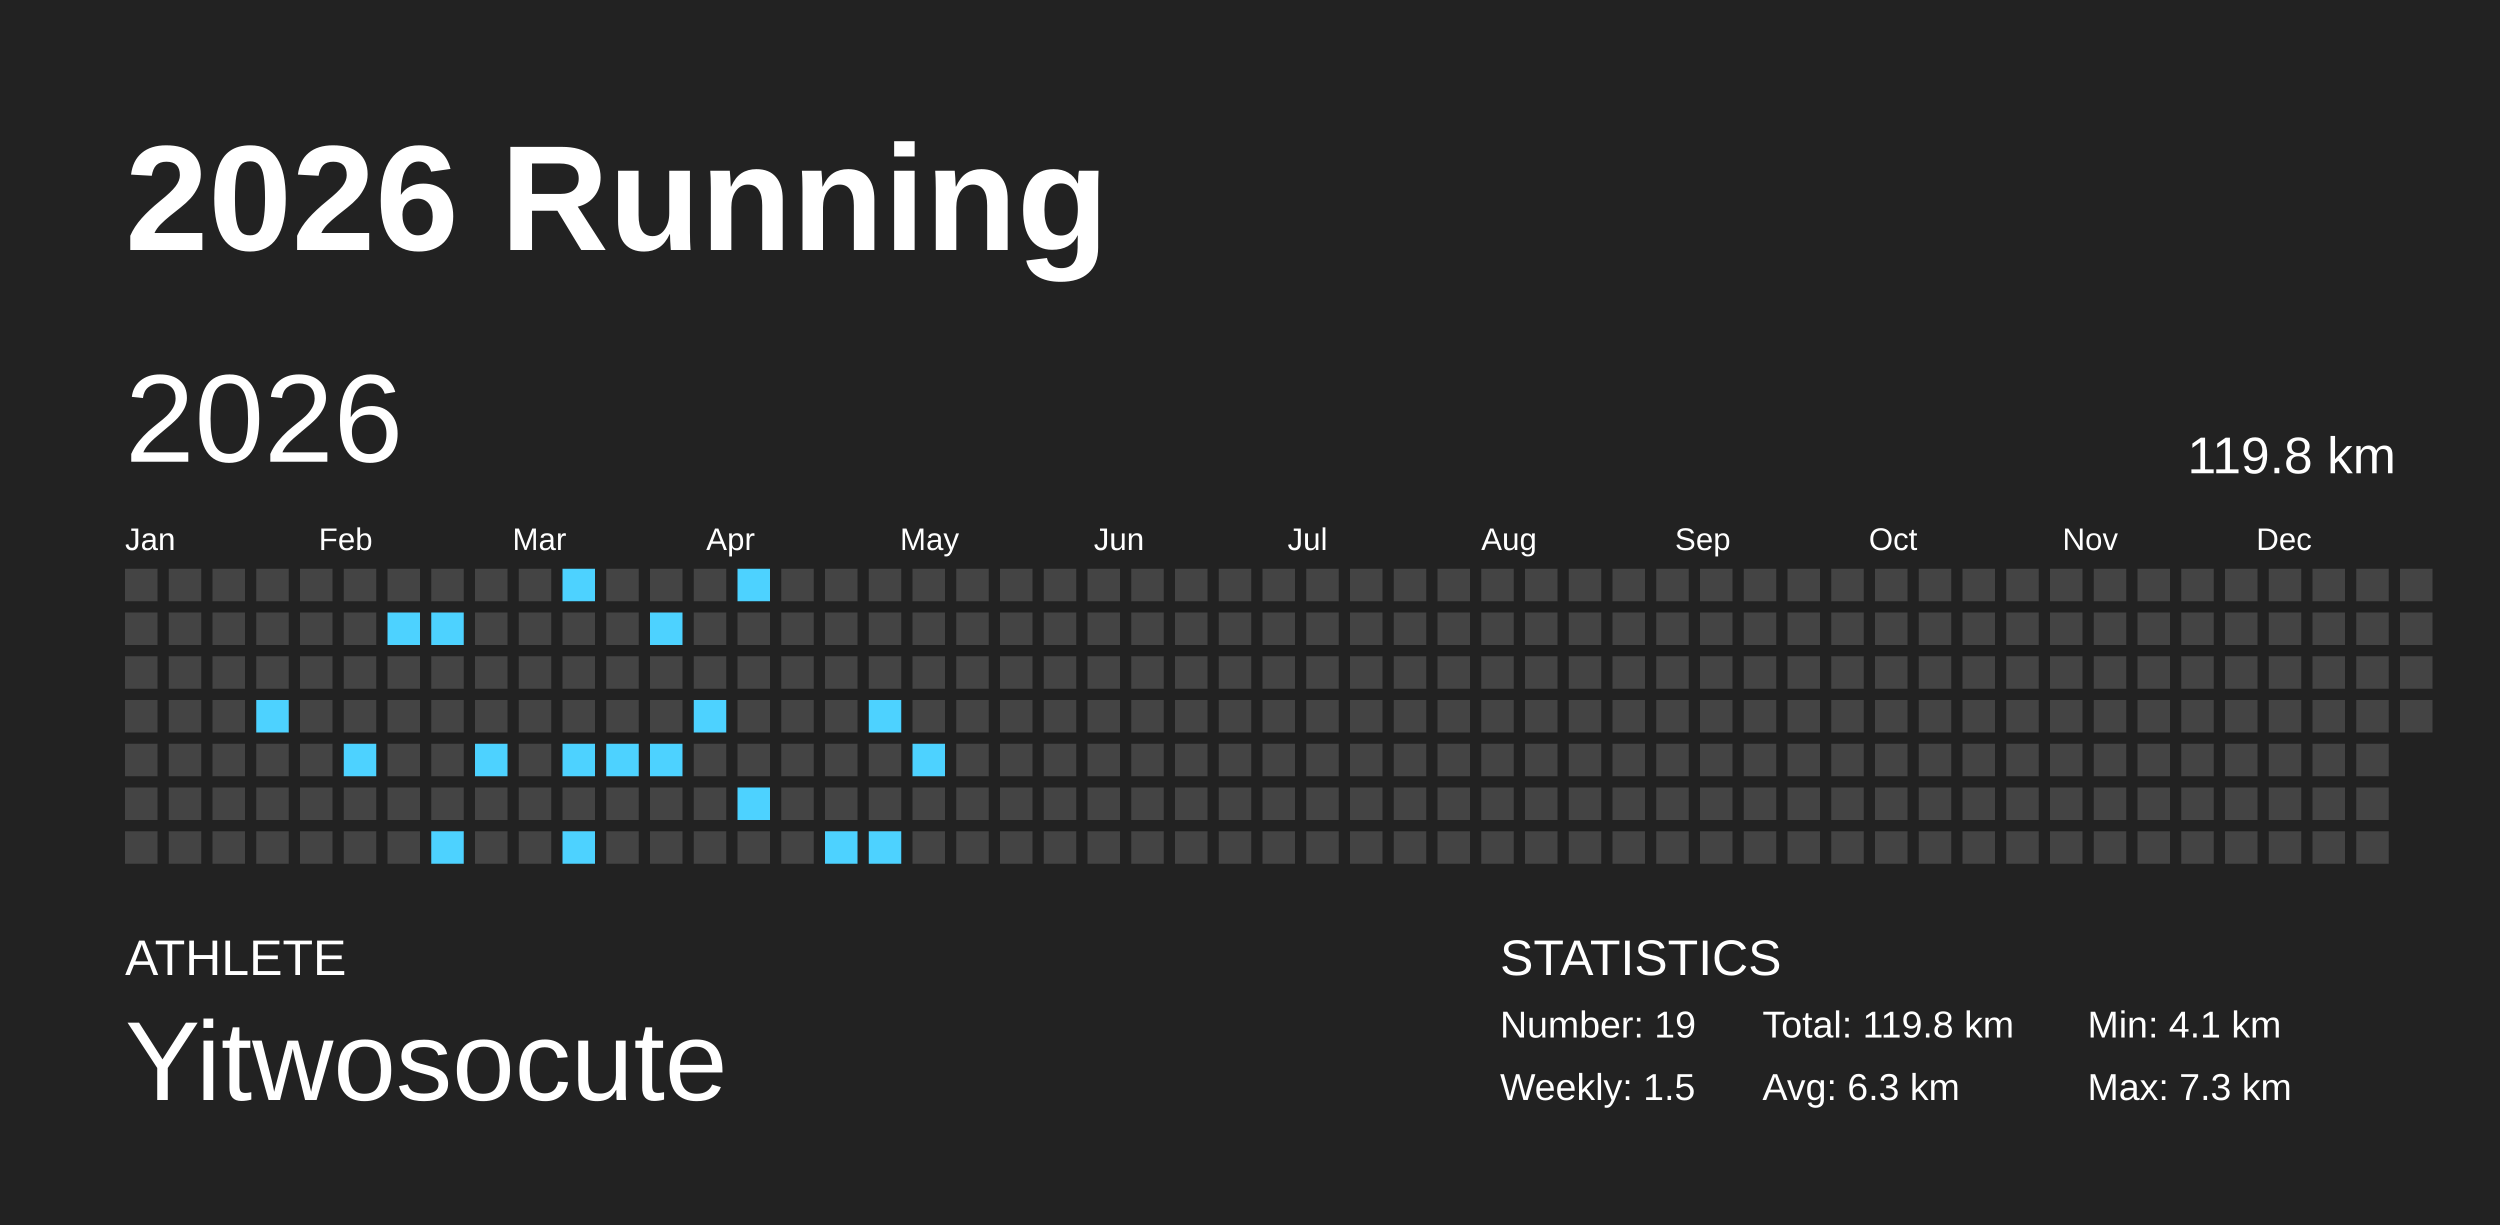
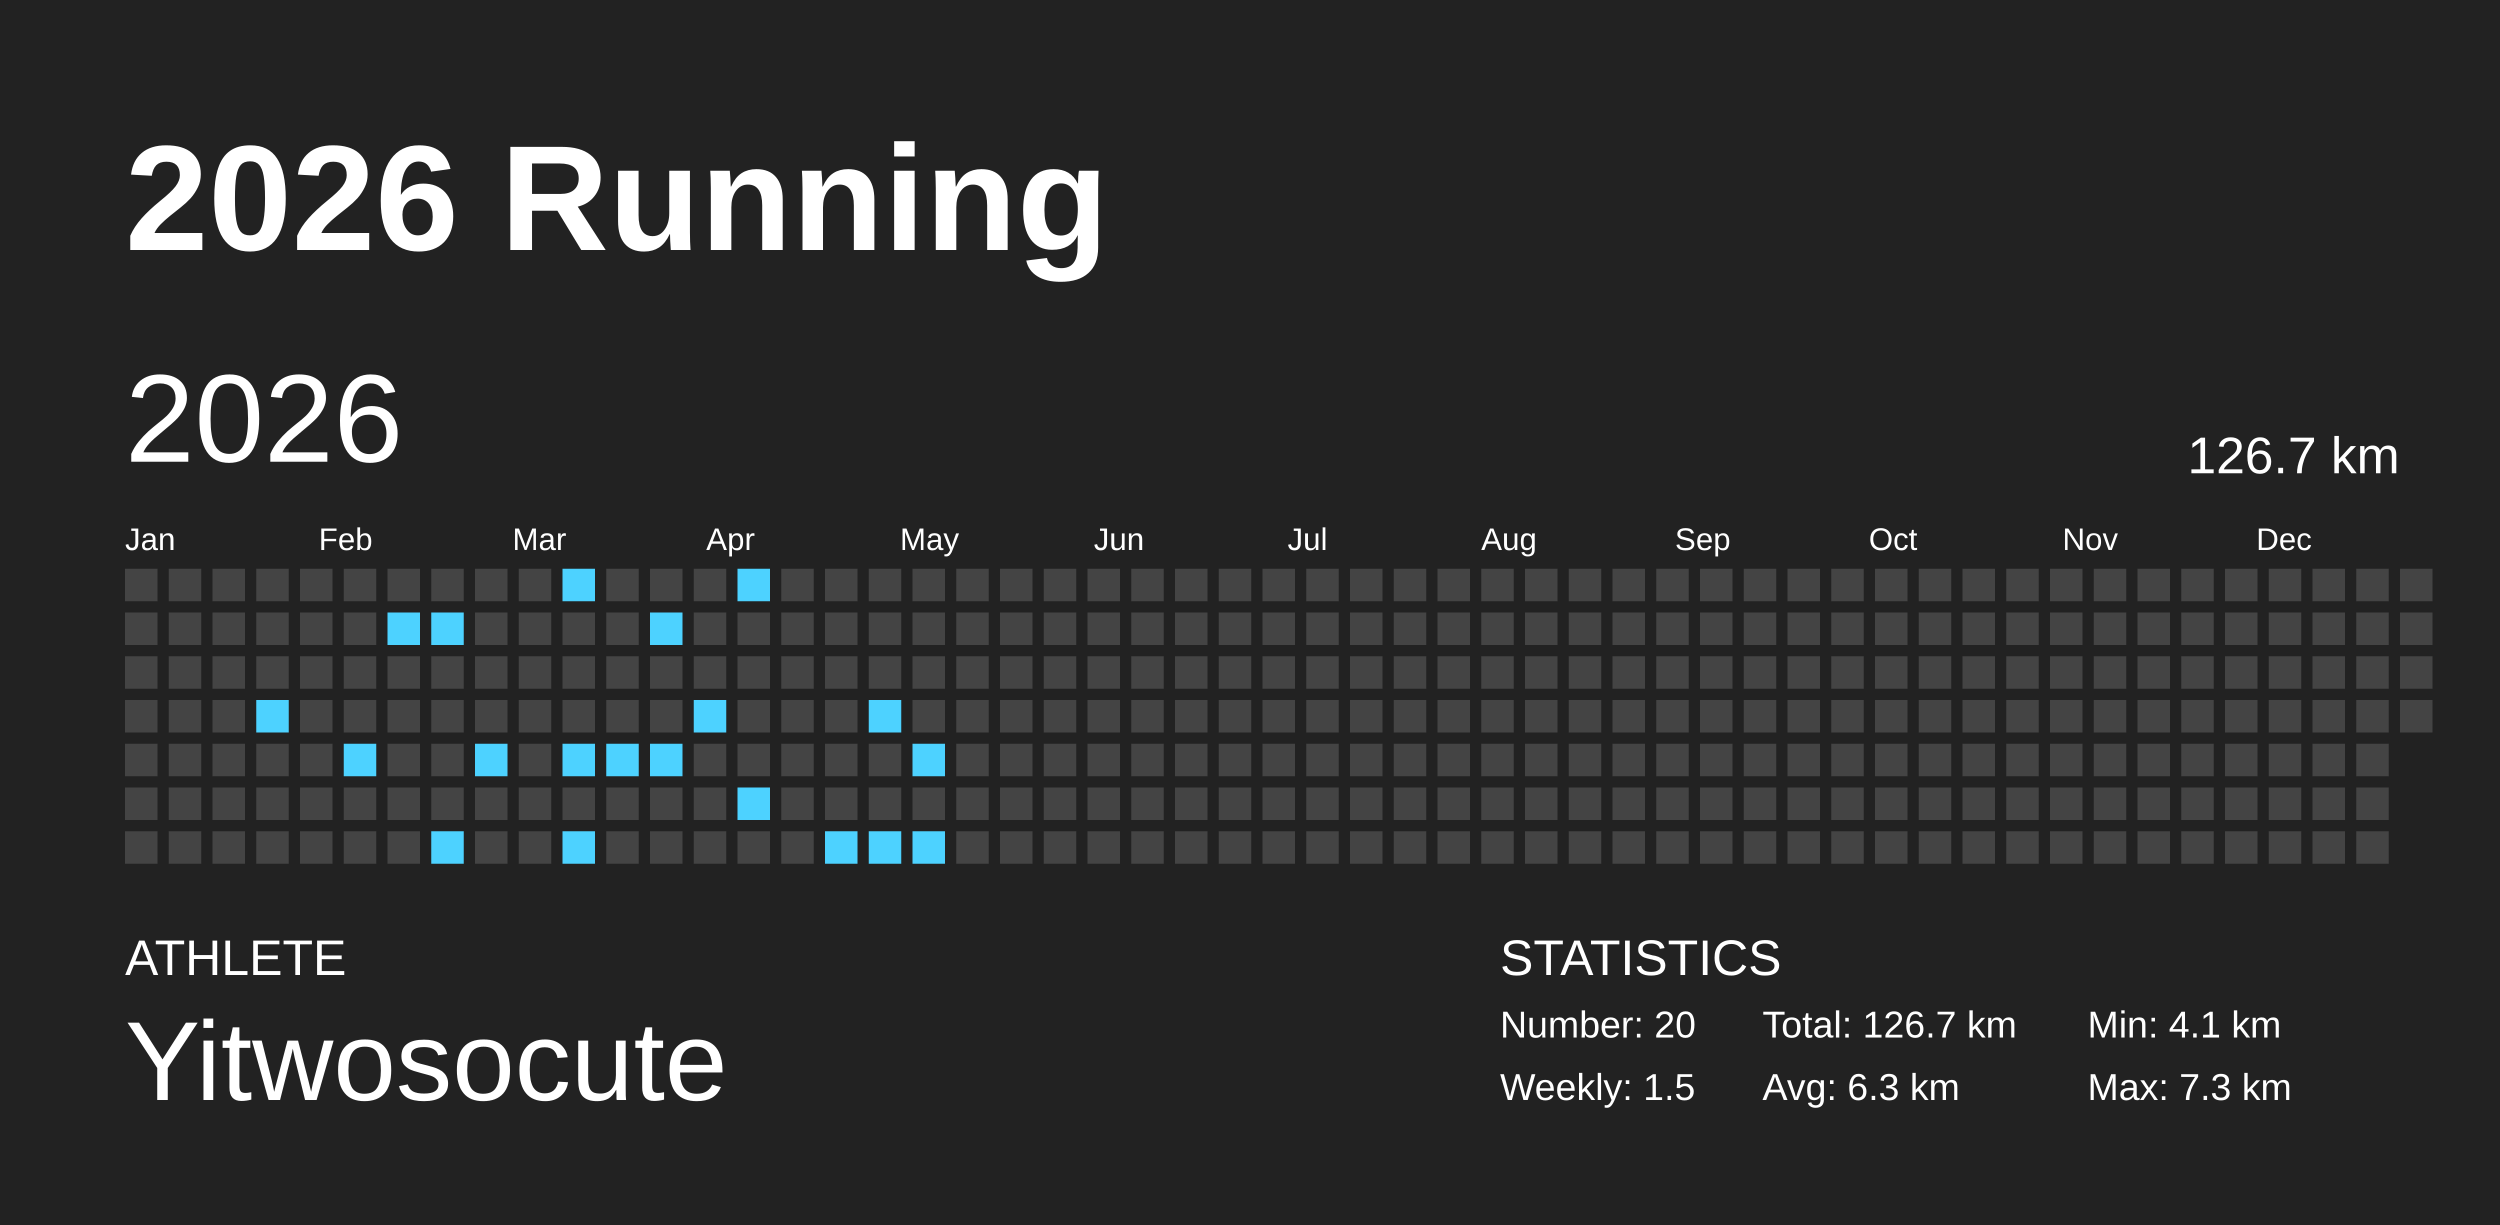
<svg xmlns="http://www.w3.org/2000/svg" baseProfile="full" height="98mm" version="1.1" viewBox="0,0,200,98" width="200mm">
  <defs />
  <rect fill="#222222" height="98" width="200" x="0" y="0" />
  <text fill="#FFFFFF" style="font-size:12px; font-family:Arial; font-weight:bold;" x="10" y="20">2026 Running</text>
  <text fill="#FFFFFF" style="font-size:4px; font-family:Arial" x="10" y="78">ATHLETE</text>
  <text fill="#FFFFFF" style="font-size:9px; font-family:Arial" x="10" y="88">Yitwosocute</text>
  <text fill="#FFFFFF" style="font-size:4px; font-family:Arial" x="120" y="78">STATISTICS</text>
-   <text fill="#FFFFFF" style="font-size:3px; font-family:Arial" x="120" y="83">Number: 19</text>
+   <text fill="#FFFFFF" style="font-size:3px; font-family:Arial" x="120" y="83">Number: 20</text>
  <text fill="#FFFFFF" style="font-size:3px; font-family:Arial" x="120" y="88">Weekly: 1.5</text>
-   <text fill="#FFFFFF" style="font-size:3px; font-family:Arial" x="141" y="83">Total: 119.8 km</text>
+   <text fill="#FFFFFF" style="font-size:3px; font-family:Arial" x="141" y="83">Total: 126.7 km</text>
  <text fill="#FFFFFF" style="font-size:3px; font-family:Arial" x="141" y="88">Avg: 6.3 km</text>
  <text fill="#FFFFFF" style="font-size:3px; font-family:Arial" x="167" y="83">Min: 4.1 km</text>
  <text fill="#FFFFFF" style="font-size:3px; font-family:Arial" x="167" y="88">Max: 7.3 km</text>
  <text dominant-baseline="hanging" fill="#FFFFFF" style="font-size:10.0px; font-family:Arial;" x="10" y="30">2026</text>
-   <text dominant-baseline="hanging" fill="#FFFFFF" style="font-size:4.125px; font-family:Arial;" x="175" y="35">119.8 km</text>
+   <text dominant-baseline="hanging" fill="#FFFFFF" style="font-size:4.125px; font-family:Arial;" x="175" y="35">126.7 km</text>
  <text fill="#FFFFFF" style="font-size:2.5px; font-family:Arial" x="10.0" y="44">Jan</text>
  <text fill="#FFFFFF" style="font-size:2.5px; font-family:Arial" x="25.5" y="44">Feb</text>
  <text fill="#FFFFFF" style="font-size:2.5px; font-family:Arial" x="41.0" y="44">Mar</text>
  <text fill="#FFFFFF" style="font-size:2.5px; font-family:Arial" x="56.5" y="44">Apr</text>
  <text fill="#FFFFFF" style="font-size:2.5px; font-family:Arial" x="72.0" y="44">May</text>
  <text fill="#FFFFFF" style="font-size:2.5px; font-family:Arial" x="87.5" y="44">Jun</text>
  <text fill="#FFFFFF" style="font-size:2.5px; font-family:Arial" x="103.0" y="44">Jul</text>
  <text fill="#FFFFFF" style="font-size:2.5px; font-family:Arial" x="118.5" y="44">Aug</text>
  <text fill="#FFFFFF" style="font-size:2.5px; font-family:Arial" x="134.0" y="44">Sep</text>
  <text fill="#FFFFFF" style="font-size:2.5px; font-family:Arial" x="149.5" y="44">Oct</text>
  <text fill="#FFFFFF" style="font-size:2.5px; font-family:Arial" x="165.0" y="44">Nov</text>
  <text fill="#FFFFFF" style="font-size:2.5px; font-family:Arial" x="180.5" y="44">Dec</text>
  <rect fill="#444444" height="2.6" width="2.6" x="10.0" y="45.5" />
  <rect fill="#444444" height="2.6" width="2.6" x="10.0" y="49.0" />
  <rect fill="#444444" height="2.6" width="2.6" x="10.0" y="52.5" />
  <rect fill="#444444" height="2.6" width="2.6" x="10.0" y="56.0" />
  <rect fill="#444444" height="2.6" width="2.6" x="10.0" y="59.5" />
  <rect fill="#444444" height="2.6" width="2.6" x="10.0" y="63.0" />
  <rect fill="#444444" height="2.6" width="2.6" x="10.0" y="66.5" />
  <rect fill="#444444" height="2.6" width="2.6" x="13.5" y="45.5" />
  <rect fill="#444444" height="2.6" width="2.6" x="13.5" y="49.0" />
  <rect fill="#444444" height="2.6" width="2.6" x="13.5" y="52.5" />
  <rect fill="#444444" height="2.6" width="2.6" x="13.5" y="56.0" />
  <rect fill="#444444" height="2.6" width="2.6" x="13.5" y="59.5" />
  <rect fill="#444444" height="2.6" width="2.6" x="13.5" y="63.0" />
  <rect fill="#444444" height="2.6" width="2.6" x="13.5" y="66.5" />
  <rect fill="#444444" height="2.6" width="2.6" x="17.0" y="45.5" />
  <rect fill="#444444" height="2.6" width="2.6" x="17.0" y="49.0" />
  <rect fill="#444444" height="2.6" width="2.6" x="17.0" y="52.5" />
  <rect fill="#444444" height="2.6" width="2.6" x="17.0" y="56.0" />
  <rect fill="#444444" height="2.6" width="2.6" x="17.0" y="59.5" />
  <rect fill="#444444" height="2.6" width="2.6" x="17.0" y="63.0" />
  <rect fill="#444444" height="2.6" width="2.6" x="17.0" y="66.5" />
  <rect fill="#444444" height="2.6" width="2.6" x="20.5" y="45.5" />
  <rect fill="#444444" height="2.6" width="2.6" x="20.5" y="49.0" />
  <rect fill="#444444" height="2.6" width="2.6" x="20.5" y="52.5" />
  <rect fill="#4dd2ff" height="2.6" width="2.6" x="20.5" y="56.0" />
  <rect fill="#444444" height="2.6" width="2.6" x="20.5" y="59.5" />
  <rect fill="#444444" height="2.6" width="2.6" x="20.5" y="63.0" />
  <rect fill="#444444" height="2.6" width="2.6" x="20.5" y="66.5" />
  <rect fill="#444444" height="2.6" width="2.6" x="24.0" y="45.5" />
  <rect fill="#444444" height="2.6" width="2.6" x="24.0" y="49.0" />
  <rect fill="#444444" height="2.6" width="2.6" x="24.0" y="52.5" />
  <rect fill="#444444" height="2.6" width="2.6" x="24.0" y="56.0" />
  <rect fill="#444444" height="2.6" width="2.6" x="24.0" y="59.5" />
  <rect fill="#444444" height="2.6" width="2.6" x="24.0" y="63.0" />
  <rect fill="#444444" height="2.6" width="2.6" x="24.0" y="66.5" />
  <rect fill="#444444" height="2.6" width="2.6" x="27.5" y="45.5" />
  <rect fill="#444444" height="2.6" width="2.6" x="27.5" y="49.0" />
  <rect fill="#444444" height="2.6" width="2.6" x="27.5" y="52.5" />
  <rect fill="#444444" height="2.6" width="2.6" x="27.5" y="56.0" />
  <rect fill="#4dd2ff" height="2.6" width="2.6" x="27.5" y="59.5" />
  <rect fill="#444444" height="2.6" width="2.6" x="27.5" y="63.0" />
  <rect fill="#444444" height="2.6" width="2.6" x="27.5" y="66.5" />
  <rect fill="#444444" height="2.6" width="2.6" x="31.0" y="45.5" />
  <rect fill="#4dd2ff" height="2.6" width="2.6" x="31.0" y="49.0" />
  <rect fill="#444444" height="2.6" width="2.6" x="31.0" y="52.5" />
  <rect fill="#444444" height="2.6" width="2.6" x="31.0" y="56.0" />
  <rect fill="#444444" height="2.6" width="2.6" x="31.0" y="59.5" />
  <rect fill="#444444" height="2.6" width="2.6" x="31.0" y="63.0" />
  <rect fill="#444444" height="2.6" width="2.6" x="31.0" y="66.5" />
  <rect fill="#444444" height="2.6" width="2.6" x="34.5" y="45.5" />
  <rect fill="#4dd2ff" height="2.6" width="2.6" x="34.5" y="49.0" />
  <rect fill="#444444" height="2.6" width="2.6" x="34.5" y="52.5" />
  <rect fill="#444444" height="2.6" width="2.6" x="34.5" y="56.0" />
  <rect fill="#444444" height="2.6" width="2.6" x="34.5" y="59.5" />
  <rect fill="#444444" height="2.6" width="2.6" x="34.5" y="63.0" />
  <rect fill="#4dd2ff" height="2.6" width="2.6" x="34.5" y="66.5" />
  <rect fill="#444444" height="2.6" width="2.6" x="38.0" y="45.5" />
  <rect fill="#444444" height="2.6" width="2.6" x="38.0" y="49.0" />
  <rect fill="#444444" height="2.6" width="2.6" x="38.0" y="52.5" />
  <rect fill="#444444" height="2.6" width="2.6" x="38.0" y="56.0" />
  <rect fill="#4dd2ff" height="2.6" width="2.6" x="38.0" y="59.5" />
  <rect fill="#444444" height="2.6" width="2.6" x="38.0" y="63.0" />
  <rect fill="#444444" height="2.6" width="2.6" x="38.0" y="66.5" />
  <rect fill="#444444" height="2.6" width="2.6" x="41.5" y="45.5" />
  <rect fill="#444444" height="2.6" width="2.6" x="41.5" y="49.0" />
  <rect fill="#444444" height="2.6" width="2.6" x="41.5" y="52.5" />
  <rect fill="#444444" height="2.6" width="2.6" x="41.5" y="56.0" />
  <rect fill="#444444" height="2.6" width="2.6" x="41.5" y="59.5" />
  <rect fill="#444444" height="2.6" width="2.6" x="41.5" y="63.0" />
  <rect fill="#444444" height="2.6" width="2.6" x="41.5" y="66.5" />
  <rect fill="#4dd2ff" height="2.6" width="2.6" x="45.0" y="45.5" />
  <rect fill="#444444" height="2.6" width="2.6" x="45.0" y="49.0" />
  <rect fill="#444444" height="2.6" width="2.6" x="45.0" y="52.5" />
  <rect fill="#444444" height="2.6" width="2.6" x="45.0" y="56.0" />
  <rect fill="#4dd2ff" height="2.6" width="2.6" x="45.0" y="59.5" />
  <rect fill="#444444" height="2.6" width="2.6" x="45.0" y="63.0" />
  <rect fill="#4dd2ff" height="2.6" width="2.6" x="45.0" y="66.5" />
  <rect fill="#444444" height="2.6" width="2.6" x="48.5" y="45.5" />
  <rect fill="#444444" height="2.6" width="2.6" x="48.5" y="49.0" />
  <rect fill="#444444" height="2.6" width="2.6" x="48.5" y="52.5" />
  <rect fill="#444444" height="2.6" width="2.6" x="48.5" y="56.0" />
  <rect fill="#4dd2ff" height="2.6" width="2.6" x="48.5" y="59.5" />
  <rect fill="#444444" height="2.6" width="2.6" x="48.5" y="63.0" />
  <rect fill="#444444" height="2.6" width="2.6" x="48.5" y="66.5" />
  <rect fill="#444444" height="2.6" width="2.6" x="52.0" y="45.5" />
  <rect fill="#4dd2ff" height="2.6" width="2.6" x="52.0" y="49.0" />
  <rect fill="#444444" height="2.6" width="2.6" x="52.0" y="52.5" />
  <rect fill="#444444" height="2.6" width="2.6" x="52.0" y="56.0" />
  <rect fill="#4dd2ff" height="2.6" width="2.6" x="52.0" y="59.5" />
  <rect fill="#444444" height="2.6" width="2.6" x="52.0" y="63.0" />
  <rect fill="#444444" height="2.6" width="2.6" x="52.0" y="66.5" />
  <rect fill="#444444" height="2.6" width="2.6" x="55.5" y="45.5" />
  <rect fill="#444444" height="2.6" width="2.6" x="55.5" y="49.0" />
  <rect fill="#444444" height="2.6" width="2.6" x="55.5" y="52.5" />
  <rect fill="#4dd2ff" height="2.6" width="2.6" x="55.5" y="56.0" />
  <rect fill="#444444" height="2.6" width="2.6" x="55.5" y="59.5" />
  <rect fill="#444444" height="2.6" width="2.6" x="55.5" y="63.0" />
  <rect fill="#444444" height="2.6" width="2.6" x="55.5" y="66.5" />
  <rect fill="#4dd2ff" height="2.6" width="2.6" x="59.0" y="45.5" />
  <rect fill="#444444" height="2.6" width="2.6" x="59.0" y="49.0" />
  <rect fill="#444444" height="2.6" width="2.6" x="59.0" y="52.5" />
  <rect fill="#444444" height="2.6" width="2.6" x="59.0" y="56.0" />
  <rect fill="#444444" height="2.6" width="2.6" x="59.0" y="59.5" />
  <rect fill="#4dd2ff" height="2.6" width="2.6" x="59.0" y="63.0" />
  <rect fill="#444444" height="2.6" width="2.6" x="59.0" y="66.5" />
  <rect fill="#444444" height="2.6" width="2.6" x="62.5" y="45.5" />
  <rect fill="#444444" height="2.6" width="2.6" x="62.5" y="49.0" />
  <rect fill="#444444" height="2.6" width="2.6" x="62.5" y="52.5" />
  <rect fill="#444444" height="2.6" width="2.6" x="62.5" y="56.0" />
  <rect fill="#444444" height="2.6" width="2.6" x="62.5" y="59.5" />
  <rect fill="#444444" height="2.6" width="2.6" x="62.5" y="63.0" />
  <rect fill="#444444" height="2.6" width="2.6" x="62.5" y="66.5" />
  <rect fill="#444444" height="2.6" width="2.6" x="66.0" y="45.5" />
  <rect fill="#444444" height="2.6" width="2.6" x="66.0" y="49.0" />
  <rect fill="#444444" height="2.6" width="2.6" x="66.0" y="52.5" />
  <rect fill="#444444" height="2.6" width="2.6" x="66.0" y="56.0" />
  <rect fill="#444444" height="2.6" width="2.6" x="66.0" y="59.5" />
  <rect fill="#444444" height="2.6" width="2.6" x="66.0" y="63.0" />
  <rect fill="#4dd2ff" height="2.6" width="2.6" x="66.0" y="66.5" />
  <rect fill="#444444" height="2.6" width="2.6" x="69.5" y="45.5" />
  <rect fill="#444444" height="2.6" width="2.6" x="69.5" y="49.0" />
  <rect fill="#444444" height="2.6" width="2.6" x="69.5" y="52.5" />
  <rect fill="#4dd2ff" height="2.6" width="2.6" x="69.5" y="56.0" />
  <rect fill="#444444" height="2.6" width="2.6" x="69.5" y="59.5" />
  <rect fill="#444444" height="2.6" width="2.6" x="69.5" y="63.0" />
  <rect fill="#4dd2ff" height="2.6" width="2.6" x="69.5" y="66.5" />
  <rect fill="#444444" height="2.6" width="2.6" x="73.0" y="45.5" />
  <rect fill="#444444" height="2.6" width="2.6" x="73.0" y="49.0" />
  <rect fill="#444444" height="2.6" width="2.6" x="73.0" y="52.5" />
  <rect fill="#444444" height="2.6" width="2.6" x="73.0" y="56.0" />
  <rect fill="#4dd2ff" height="2.6" width="2.6" x="73.0" y="59.5" />
  <rect fill="#444444" height="2.6" width="2.6" x="73.0" y="63.0" />
-   <rect fill="#444444" height="2.6" width="2.6" x="73.0" y="66.5" />
+   <rect fill="#4dd2ff" height="2.6" width="2.6" x="73.0" y="66.5" />
  <rect fill="#444444" height="2.6" width="2.6" x="76.5" y="45.5" />
  <rect fill="#444444" height="2.6" width="2.6" x="76.5" y="49.0" />
  <rect fill="#444444" height="2.6" width="2.6" x="76.5" y="52.5" />
  <rect fill="#444444" height="2.6" width="2.6" x="76.5" y="56.0" />
  <rect fill="#444444" height="2.6" width="2.6" x="76.5" y="59.5" />
  <rect fill="#444444" height="2.6" width="2.6" x="76.5" y="63.0" />
  <rect fill="#444444" height="2.6" width="2.6" x="76.5" y="66.5" />
  <rect fill="#444444" height="2.6" width="2.6" x="80.0" y="45.5" />
  <rect fill="#444444" height="2.6" width="2.6" x="80.0" y="49.0" />
  <rect fill="#444444" height="2.6" width="2.6" x="80.0" y="52.5" />
  <rect fill="#444444" height="2.6" width="2.6" x="80.0" y="56.0" />
  <rect fill="#444444" height="2.6" width="2.6" x="80.0" y="59.5" />
  <rect fill="#444444" height="2.6" width="2.6" x="80.0" y="63.0" />
  <rect fill="#444444" height="2.6" width="2.6" x="80.0" y="66.5" />
  <rect fill="#444444" height="2.6" width="2.6" x="83.5" y="45.5" />
  <rect fill="#444444" height="2.6" width="2.6" x="83.5" y="49.0" />
  <rect fill="#444444" height="2.6" width="2.6" x="83.5" y="52.5" />
  <rect fill="#444444" height="2.6" width="2.6" x="83.5" y="56.0" />
  <rect fill="#444444" height="2.6" width="2.6" x="83.5" y="59.5" />
  <rect fill="#444444" height="2.6" width="2.6" x="83.5" y="63.0" />
  <rect fill="#444444" height="2.6" width="2.6" x="83.5" y="66.5" />
  <rect fill="#444444" height="2.6" width="2.6" x="87.0" y="45.5" />
  <rect fill="#444444" height="2.6" width="2.6" x="87.0" y="49.0" />
  <rect fill="#444444" height="2.6" width="2.6" x="87.0" y="52.5" />
  <rect fill="#444444" height="2.6" width="2.6" x="87.0" y="56.0" />
  <rect fill="#444444" height="2.6" width="2.6" x="87.0" y="59.5" />
  <rect fill="#444444" height="2.6" width="2.6" x="87.0" y="63.0" />
  <rect fill="#444444" height="2.6" width="2.6" x="87.0" y="66.5" />
  <rect fill="#444444" height="2.6" width="2.6" x="90.5" y="45.5" />
  <rect fill="#444444" height="2.6" width="2.6" x="90.5" y="49.0" />
  <rect fill="#444444" height="2.6" width="2.6" x="90.5" y="52.5" />
  <rect fill="#444444" height="2.6" width="2.6" x="90.5" y="56.0" />
  <rect fill="#444444" height="2.6" width="2.6" x="90.5" y="59.5" />
  <rect fill="#444444" height="2.6" width="2.6" x="90.5" y="63.0" />
  <rect fill="#444444" height="2.6" width="2.6" x="90.5" y="66.5" />
  <rect fill="#444444" height="2.6" width="2.6" x="94.0" y="45.5" />
  <rect fill="#444444" height="2.6" width="2.6" x="94.0" y="49.0" />
  <rect fill="#444444" height="2.6" width="2.6" x="94.0" y="52.5" />
  <rect fill="#444444" height="2.6" width="2.6" x="94.0" y="56.0" />
  <rect fill="#444444" height="2.6" width="2.6" x="94.0" y="59.5" />
  <rect fill="#444444" height="2.6" width="2.6" x="94.0" y="63.0" />
  <rect fill="#444444" height="2.6" width="2.6" x="94.0" y="66.5" />
  <rect fill="#444444" height="2.6" width="2.6" x="97.5" y="45.5" />
  <rect fill="#444444" height="2.6" width="2.6" x="97.5" y="49.0" />
  <rect fill="#444444" height="2.6" width="2.6" x="97.5" y="52.5" />
  <rect fill="#444444" height="2.6" width="2.6" x="97.5" y="56.0" />
  <rect fill="#444444" height="2.6" width="2.6" x="97.5" y="59.5" />
  <rect fill="#444444" height="2.6" width="2.6" x="97.5" y="63.0" />
  <rect fill="#444444" height="2.6" width="2.6" x="97.5" y="66.5" />
  <rect fill="#444444" height="2.6" width="2.6" x="101.0" y="45.5" />
  <rect fill="#444444" height="2.6" width="2.6" x="101.0" y="49.0" />
  <rect fill="#444444" height="2.6" width="2.6" x="101.0" y="52.5" />
  <rect fill="#444444" height="2.6" width="2.6" x="101.0" y="56.0" />
  <rect fill="#444444" height="2.6" width="2.6" x="101.0" y="59.5" />
  <rect fill="#444444" height="2.6" width="2.6" x="101.0" y="63.0" />
  <rect fill="#444444" height="2.6" width="2.6" x="101.0" y="66.5" />
  <rect fill="#444444" height="2.6" width="2.6" x="104.5" y="45.5" />
  <rect fill="#444444" height="2.6" width="2.6" x="104.5" y="49.0" />
  <rect fill="#444444" height="2.6" width="2.6" x="104.5" y="52.5" />
  <rect fill="#444444" height="2.6" width="2.6" x="104.5" y="56.0" />
  <rect fill="#444444" height="2.6" width="2.6" x="104.5" y="59.5" />
  <rect fill="#444444" height="2.6" width="2.6" x="104.5" y="63.0" />
  <rect fill="#444444" height="2.6" width="2.6" x="104.5" y="66.5" />
  <rect fill="#444444" height="2.6" width="2.6" x="108.0" y="45.5" />
  <rect fill="#444444" height="2.6" width="2.6" x="108.0" y="49.0" />
  <rect fill="#444444" height="2.6" width="2.6" x="108.0" y="52.5" />
  <rect fill="#444444" height="2.6" width="2.6" x="108.0" y="56.0" />
  <rect fill="#444444" height="2.6" width="2.6" x="108.0" y="59.5" />
  <rect fill="#444444" height="2.6" width="2.6" x="108.0" y="63.0" />
  <rect fill="#444444" height="2.6" width="2.6" x="108.0" y="66.5" />
  <rect fill="#444444" height="2.6" width="2.6" x="111.5" y="45.5" />
  <rect fill="#444444" height="2.6" width="2.6" x="111.5" y="49.0" />
  <rect fill="#444444" height="2.6" width="2.6" x="111.5" y="52.5" />
  <rect fill="#444444" height="2.6" width="2.6" x="111.5" y="56.0" />
  <rect fill="#444444" height="2.6" width="2.6" x="111.5" y="59.5" />
  <rect fill="#444444" height="2.6" width="2.6" x="111.5" y="63.0" />
  <rect fill="#444444" height="2.6" width="2.6" x="111.5" y="66.5" />
  <rect fill="#444444" height="2.6" width="2.6" x="115.0" y="45.5" />
  <rect fill="#444444" height="2.6" width="2.6" x="115.0" y="49.0" />
  <rect fill="#444444" height="2.6" width="2.6" x="115.0" y="52.5" />
  <rect fill="#444444" height="2.6" width="2.6" x="115.0" y="56.0" />
  <rect fill="#444444" height="2.6" width="2.6" x="115.0" y="59.5" />
  <rect fill="#444444" height="2.6" width="2.6" x="115.0" y="63.0" />
  <rect fill="#444444" height="2.6" width="2.6" x="115.0" y="66.5" />
  <rect fill="#444444" height="2.6" width="2.6" x="118.5" y="45.5" />
  <rect fill="#444444" height="2.6" width="2.6" x="118.5" y="49.0" />
  <rect fill="#444444" height="2.6" width="2.6" x="118.5" y="52.5" />
  <rect fill="#444444" height="2.6" width="2.6" x="118.5" y="56.0" />
  <rect fill="#444444" height="2.6" width="2.6" x="118.5" y="59.5" />
  <rect fill="#444444" height="2.6" width="2.6" x="118.5" y="63.0" />
  <rect fill="#444444" height="2.6" width="2.6" x="118.5" y="66.5" />
  <rect fill="#444444" height="2.6" width="2.6" x="122.0" y="45.5" />
  <rect fill="#444444" height="2.6" width="2.6" x="122.0" y="49.0" />
  <rect fill="#444444" height="2.6" width="2.6" x="122.0" y="52.5" />
  <rect fill="#444444" height="2.6" width="2.6" x="122.0" y="56.0" />
  <rect fill="#444444" height="2.6" width="2.6" x="122.0" y="59.5" />
  <rect fill="#444444" height="2.6" width="2.6" x="122.0" y="63.0" />
  <rect fill="#444444" height="2.6" width="2.6" x="122.0" y="66.5" />
  <rect fill="#444444" height="2.6" width="2.6" x="125.5" y="45.5" />
  <rect fill="#444444" height="2.6" width="2.6" x="125.5" y="49.0" />
  <rect fill="#444444" height="2.6" width="2.6" x="125.5" y="52.5" />
  <rect fill="#444444" height="2.6" width="2.6" x="125.5" y="56.0" />
  <rect fill="#444444" height="2.6" width="2.6" x="125.5" y="59.5" />
  <rect fill="#444444" height="2.6" width="2.6" x="125.5" y="63.0" />
  <rect fill="#444444" height="2.6" width="2.6" x="125.5" y="66.5" />
  <rect fill="#444444" height="2.6" width="2.6" x="129.0" y="45.5" />
  <rect fill="#444444" height="2.6" width="2.6" x="129.0" y="49.0" />
  <rect fill="#444444" height="2.6" width="2.6" x="129.0" y="52.5" />
  <rect fill="#444444" height="2.6" width="2.6" x="129.0" y="56.0" />
  <rect fill="#444444" height="2.6" width="2.6" x="129.0" y="59.5" />
  <rect fill="#444444" height="2.6" width="2.6" x="129.0" y="63.0" />
  <rect fill="#444444" height="2.6" width="2.6" x="129.0" y="66.5" />
  <rect fill="#444444" height="2.6" width="2.6" x="132.5" y="45.5" />
  <rect fill="#444444" height="2.6" width="2.6" x="132.5" y="49.0" />
  <rect fill="#444444" height="2.6" width="2.6" x="132.5" y="52.5" />
  <rect fill="#444444" height="2.6" width="2.6" x="132.5" y="56.0" />
  <rect fill="#444444" height="2.6" width="2.6" x="132.5" y="59.5" />
  <rect fill="#444444" height="2.6" width="2.6" x="132.5" y="63.0" />
  <rect fill="#444444" height="2.6" width="2.6" x="132.5" y="66.5" />
  <rect fill="#444444" height="2.6" width="2.6" x="136.0" y="45.5" />
  <rect fill="#444444" height="2.6" width="2.6" x="136.0" y="49.0" />
  <rect fill="#444444" height="2.6" width="2.6" x="136.0" y="52.5" />
  <rect fill="#444444" height="2.6" width="2.6" x="136.0" y="56.0" />
  <rect fill="#444444" height="2.6" width="2.6" x="136.0" y="59.5" />
  <rect fill="#444444" height="2.6" width="2.6" x="136.0" y="63.0" />
  <rect fill="#444444" height="2.6" width="2.6" x="136.0" y="66.5" />
  <rect fill="#444444" height="2.6" width="2.6" x="139.5" y="45.5" />
  <rect fill="#444444" height="2.6" width="2.6" x="139.5" y="49.0" />
  <rect fill="#444444" height="2.6" width="2.6" x="139.5" y="52.5" />
  <rect fill="#444444" height="2.6" width="2.6" x="139.5" y="56.0" />
  <rect fill="#444444" height="2.6" width="2.6" x="139.5" y="59.5" />
  <rect fill="#444444" height="2.6" width="2.6" x="139.5" y="63.0" />
  <rect fill="#444444" height="2.6" width="2.6" x="139.5" y="66.5" />
  <rect fill="#444444" height="2.6" width="2.6" x="143.0" y="45.5" />
  <rect fill="#444444" height="2.6" width="2.6" x="143.0" y="49.0" />
  <rect fill="#444444" height="2.6" width="2.6" x="143.0" y="52.5" />
  <rect fill="#444444" height="2.6" width="2.6" x="143.0" y="56.0" />
  <rect fill="#444444" height="2.6" width="2.6" x="143.0" y="59.5" />
  <rect fill="#444444" height="2.6" width="2.6" x="143.0" y="63.0" />
  <rect fill="#444444" height="2.6" width="2.6" x="143.0" y="66.5" />
  <rect fill="#444444" height="2.6" width="2.6" x="146.5" y="45.5" />
  <rect fill="#444444" height="2.6" width="2.6" x="146.5" y="49.0" />
  <rect fill="#444444" height="2.6" width="2.6" x="146.5" y="52.5" />
  <rect fill="#444444" height="2.6" width="2.6" x="146.5" y="56.0" />
  <rect fill="#444444" height="2.6" width="2.6" x="146.5" y="59.5" />
  <rect fill="#444444" height="2.6" width="2.6" x="146.5" y="63.0" />
  <rect fill="#444444" height="2.6" width="2.6" x="146.5" y="66.5" />
  <rect fill="#444444" height="2.6" width="2.6" x="150.0" y="45.5" />
  <rect fill="#444444" height="2.6" width="2.6" x="150.0" y="49.0" />
  <rect fill="#444444" height="2.6" width="2.6" x="150.0" y="52.5" />
  <rect fill="#444444" height="2.6" width="2.6" x="150.0" y="56.0" />
  <rect fill="#444444" height="2.6" width="2.6" x="150.0" y="59.5" />
  <rect fill="#444444" height="2.6" width="2.6" x="150.0" y="63.0" />
  <rect fill="#444444" height="2.6" width="2.6" x="150.0" y="66.5" />
  <rect fill="#444444" height="2.6" width="2.6" x="153.5" y="45.5" />
  <rect fill="#444444" height="2.6" width="2.6" x="153.5" y="49.0" />
  <rect fill="#444444" height="2.6" width="2.6" x="153.5" y="52.5" />
  <rect fill="#444444" height="2.6" width="2.6" x="153.5" y="56.0" />
  <rect fill="#444444" height="2.6" width="2.6" x="153.5" y="59.5" />
  <rect fill="#444444" height="2.6" width="2.6" x="153.5" y="63.0" />
  <rect fill="#444444" height="2.6" width="2.6" x="153.5" y="66.5" />
  <rect fill="#444444" height="2.6" width="2.6" x="157.0" y="45.5" />
  <rect fill="#444444" height="2.6" width="2.6" x="157.0" y="49.0" />
  <rect fill="#444444" height="2.6" width="2.6" x="157.0" y="52.5" />
  <rect fill="#444444" height="2.6" width="2.6" x="157.0" y="56.0" />
  <rect fill="#444444" height="2.6" width="2.6" x="157.0" y="59.5" />
  <rect fill="#444444" height="2.6" width="2.6" x="157.0" y="63.0" />
  <rect fill="#444444" height="2.6" width="2.6" x="157.0" y="66.5" />
  <rect fill="#444444" height="2.6" width="2.6" x="160.5" y="45.5" />
  <rect fill="#444444" height="2.6" width="2.6" x="160.5" y="49.0" />
  <rect fill="#444444" height="2.6" width="2.6" x="160.5" y="52.5" />
  <rect fill="#444444" height="2.6" width="2.6" x="160.5" y="56.0" />
  <rect fill="#444444" height="2.6" width="2.6" x="160.5" y="59.5" />
  <rect fill="#444444" height="2.6" width="2.6" x="160.5" y="63.0" />
  <rect fill="#444444" height="2.6" width="2.6" x="160.5" y="66.5" />
  <rect fill="#444444" height="2.6" width="2.6" x="164.0" y="45.5" />
  <rect fill="#444444" height="2.6" width="2.6" x="164.0" y="49.0" />
  <rect fill="#444444" height="2.6" width="2.6" x="164.0" y="52.5" />
  <rect fill="#444444" height="2.6" width="2.6" x="164.0" y="56.0" />
  <rect fill="#444444" height="2.6" width="2.6" x="164.0" y="59.5" />
  <rect fill="#444444" height="2.6" width="2.6" x="164.0" y="63.0" />
  <rect fill="#444444" height="2.6" width="2.6" x="164.0" y="66.5" />
  <rect fill="#444444" height="2.6" width="2.6" x="167.5" y="45.5" />
  <rect fill="#444444" height="2.6" width="2.6" x="167.5" y="49.0" />
  <rect fill="#444444" height="2.6" width="2.6" x="167.5" y="52.5" />
  <rect fill="#444444" height="2.6" width="2.6" x="167.5" y="56.0" />
  <rect fill="#444444" height="2.6" width="2.6" x="167.5" y="59.5" />
  <rect fill="#444444" height="2.6" width="2.6" x="167.5" y="63.0" />
  <rect fill="#444444" height="2.6" width="2.6" x="167.5" y="66.5" />
  <rect fill="#444444" height="2.6" width="2.6" x="171.0" y="45.5" />
  <rect fill="#444444" height="2.6" width="2.6" x="171.0" y="49.0" />
  <rect fill="#444444" height="2.6" width="2.6" x="171.0" y="52.5" />
  <rect fill="#444444" height="2.6" width="2.6" x="171.0" y="56.0" />
  <rect fill="#444444" height="2.6" width="2.6" x="171.0" y="59.5" />
  <rect fill="#444444" height="2.6" width="2.6" x="171.0" y="63.0" />
  <rect fill="#444444" height="2.6" width="2.6" x="171.0" y="66.5" />
  <rect fill="#444444" height="2.6" width="2.6" x="174.5" y="45.5" />
  <rect fill="#444444" height="2.6" width="2.6" x="174.5" y="49.0" />
  <rect fill="#444444" height="2.6" width="2.6" x="174.5" y="52.5" />
  <rect fill="#444444" height="2.6" width="2.6" x="174.5" y="56.0" />
  <rect fill="#444444" height="2.6" width="2.6" x="174.5" y="59.5" />
  <rect fill="#444444" height="2.6" width="2.6" x="174.5" y="63.0" />
  <rect fill="#444444" height="2.6" width="2.6" x="174.5" y="66.5" />
  <rect fill="#444444" height="2.6" width="2.6" x="178.0" y="45.5" />
  <rect fill="#444444" height="2.6" width="2.6" x="178.0" y="49.0" />
  <rect fill="#444444" height="2.6" width="2.6" x="178.0" y="52.5" />
  <rect fill="#444444" height="2.6" width="2.6" x="178.0" y="56.0" />
  <rect fill="#444444" height="2.6" width="2.6" x="178.0" y="59.5" />
  <rect fill="#444444" height="2.6" width="2.6" x="178.0" y="63.0" />
  <rect fill="#444444" height="2.6" width="2.6" x="178.0" y="66.5" />
  <rect fill="#444444" height="2.6" width="2.6" x="181.5" y="45.5" />
  <rect fill="#444444" height="2.6" width="2.6" x="181.5" y="49.0" />
  <rect fill="#444444" height="2.6" width="2.6" x="181.5" y="52.5" />
  <rect fill="#444444" height="2.6" width="2.6" x="181.5" y="56.0" />
  <rect fill="#444444" height="2.6" width="2.6" x="181.5" y="59.5" />
  <rect fill="#444444" height="2.6" width="2.6" x="181.5" y="63.0" />
  <rect fill="#444444" height="2.6" width="2.6" x="181.5" y="66.5" />
  <rect fill="#444444" height="2.6" width="2.6" x="185.0" y="45.5" />
  <rect fill="#444444" height="2.6" width="2.6" x="185.0" y="49.0" />
  <rect fill="#444444" height="2.6" width="2.6" x="185.0" y="52.5" />
  <rect fill="#444444" height="2.6" width="2.6" x="185.0" y="56.0" />
  <rect fill="#444444" height="2.6" width="2.6" x="185.0" y="59.5" />
  <rect fill="#444444" height="2.6" width="2.6" x="185.0" y="63.0" />
  <rect fill="#444444" height="2.6" width="2.6" x="185.0" y="66.5" />
  <rect fill="#444444" height="2.6" width="2.6" x="188.5" y="45.5" />
  <rect fill="#444444" height="2.6" width="2.6" x="188.5" y="49.0" />
  <rect fill="#444444" height="2.6" width="2.6" x="188.5" y="52.5" />
  <rect fill="#444444" height="2.6" width="2.6" x="188.5" y="56.0" />
  <rect fill="#444444" height="2.6" width="2.6" x="188.5" y="59.5" />
  <rect fill="#444444" height="2.6" width="2.6" x="188.5" y="63.0" />
  <rect fill="#444444" height="2.6" width="2.6" x="188.5" y="66.5" />
  <rect fill="#444444" height="2.6" width="2.6" x="192.0" y="45.5" />
  <rect fill="#444444" height="2.6" width="2.6" x="192.0" y="49.0" />
  <rect fill="#444444" height="2.6" width="2.6" x="192.0" y="52.5" />
  <rect fill="#444444" height="2.6" width="2.6" x="192.0" y="56.0" />
</svg>
